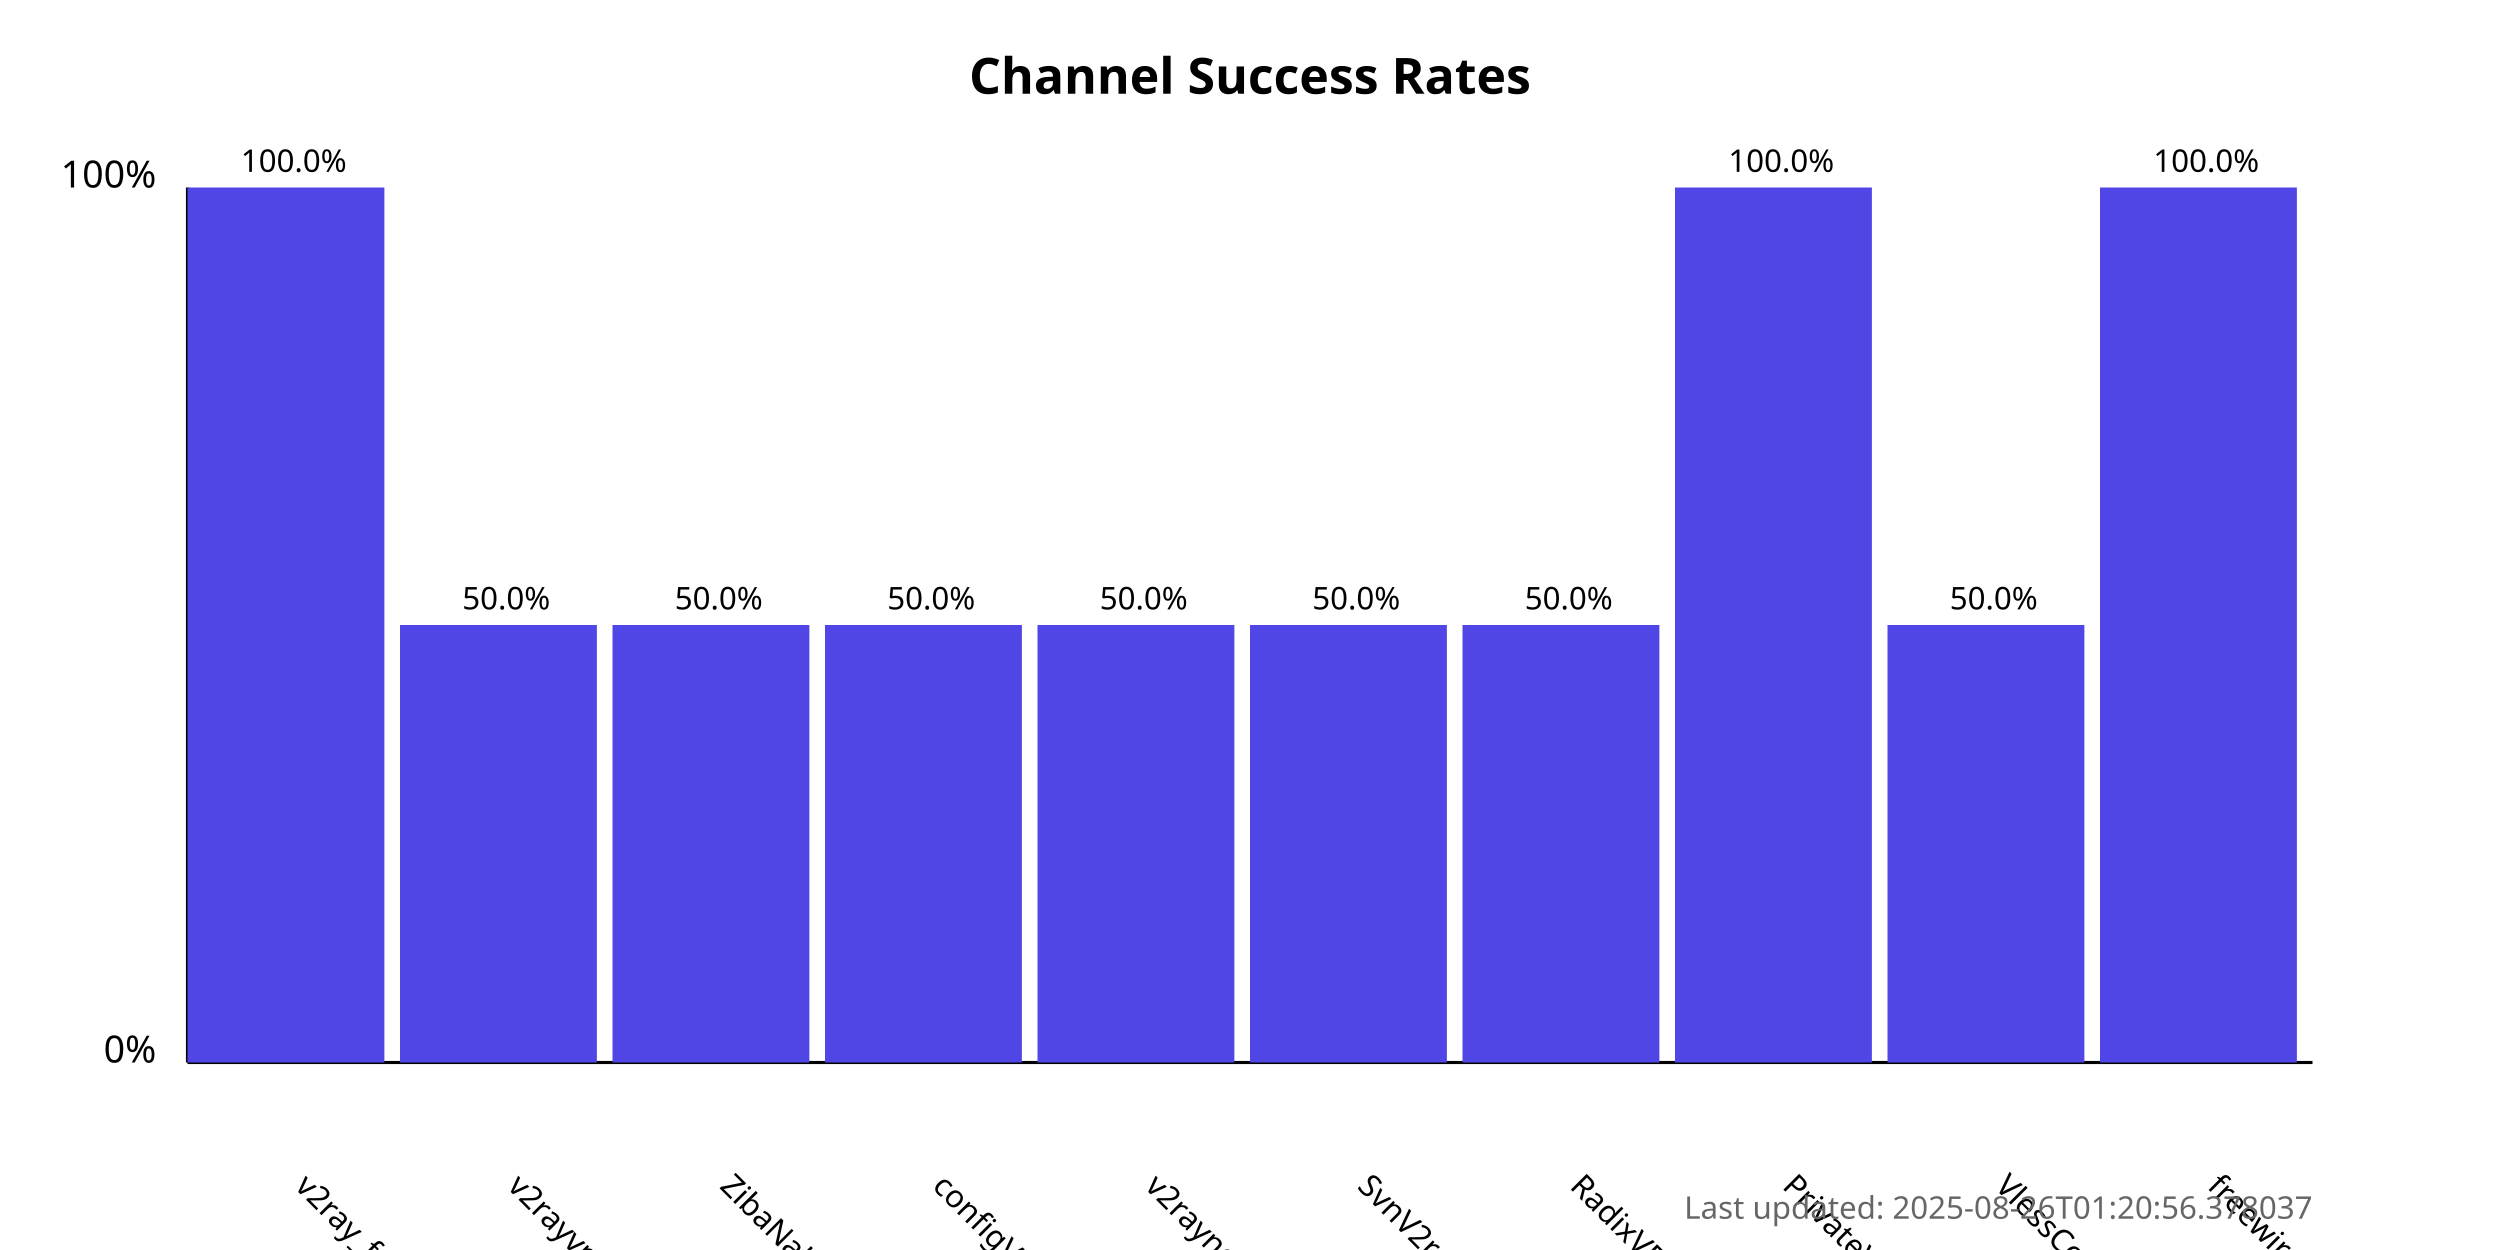
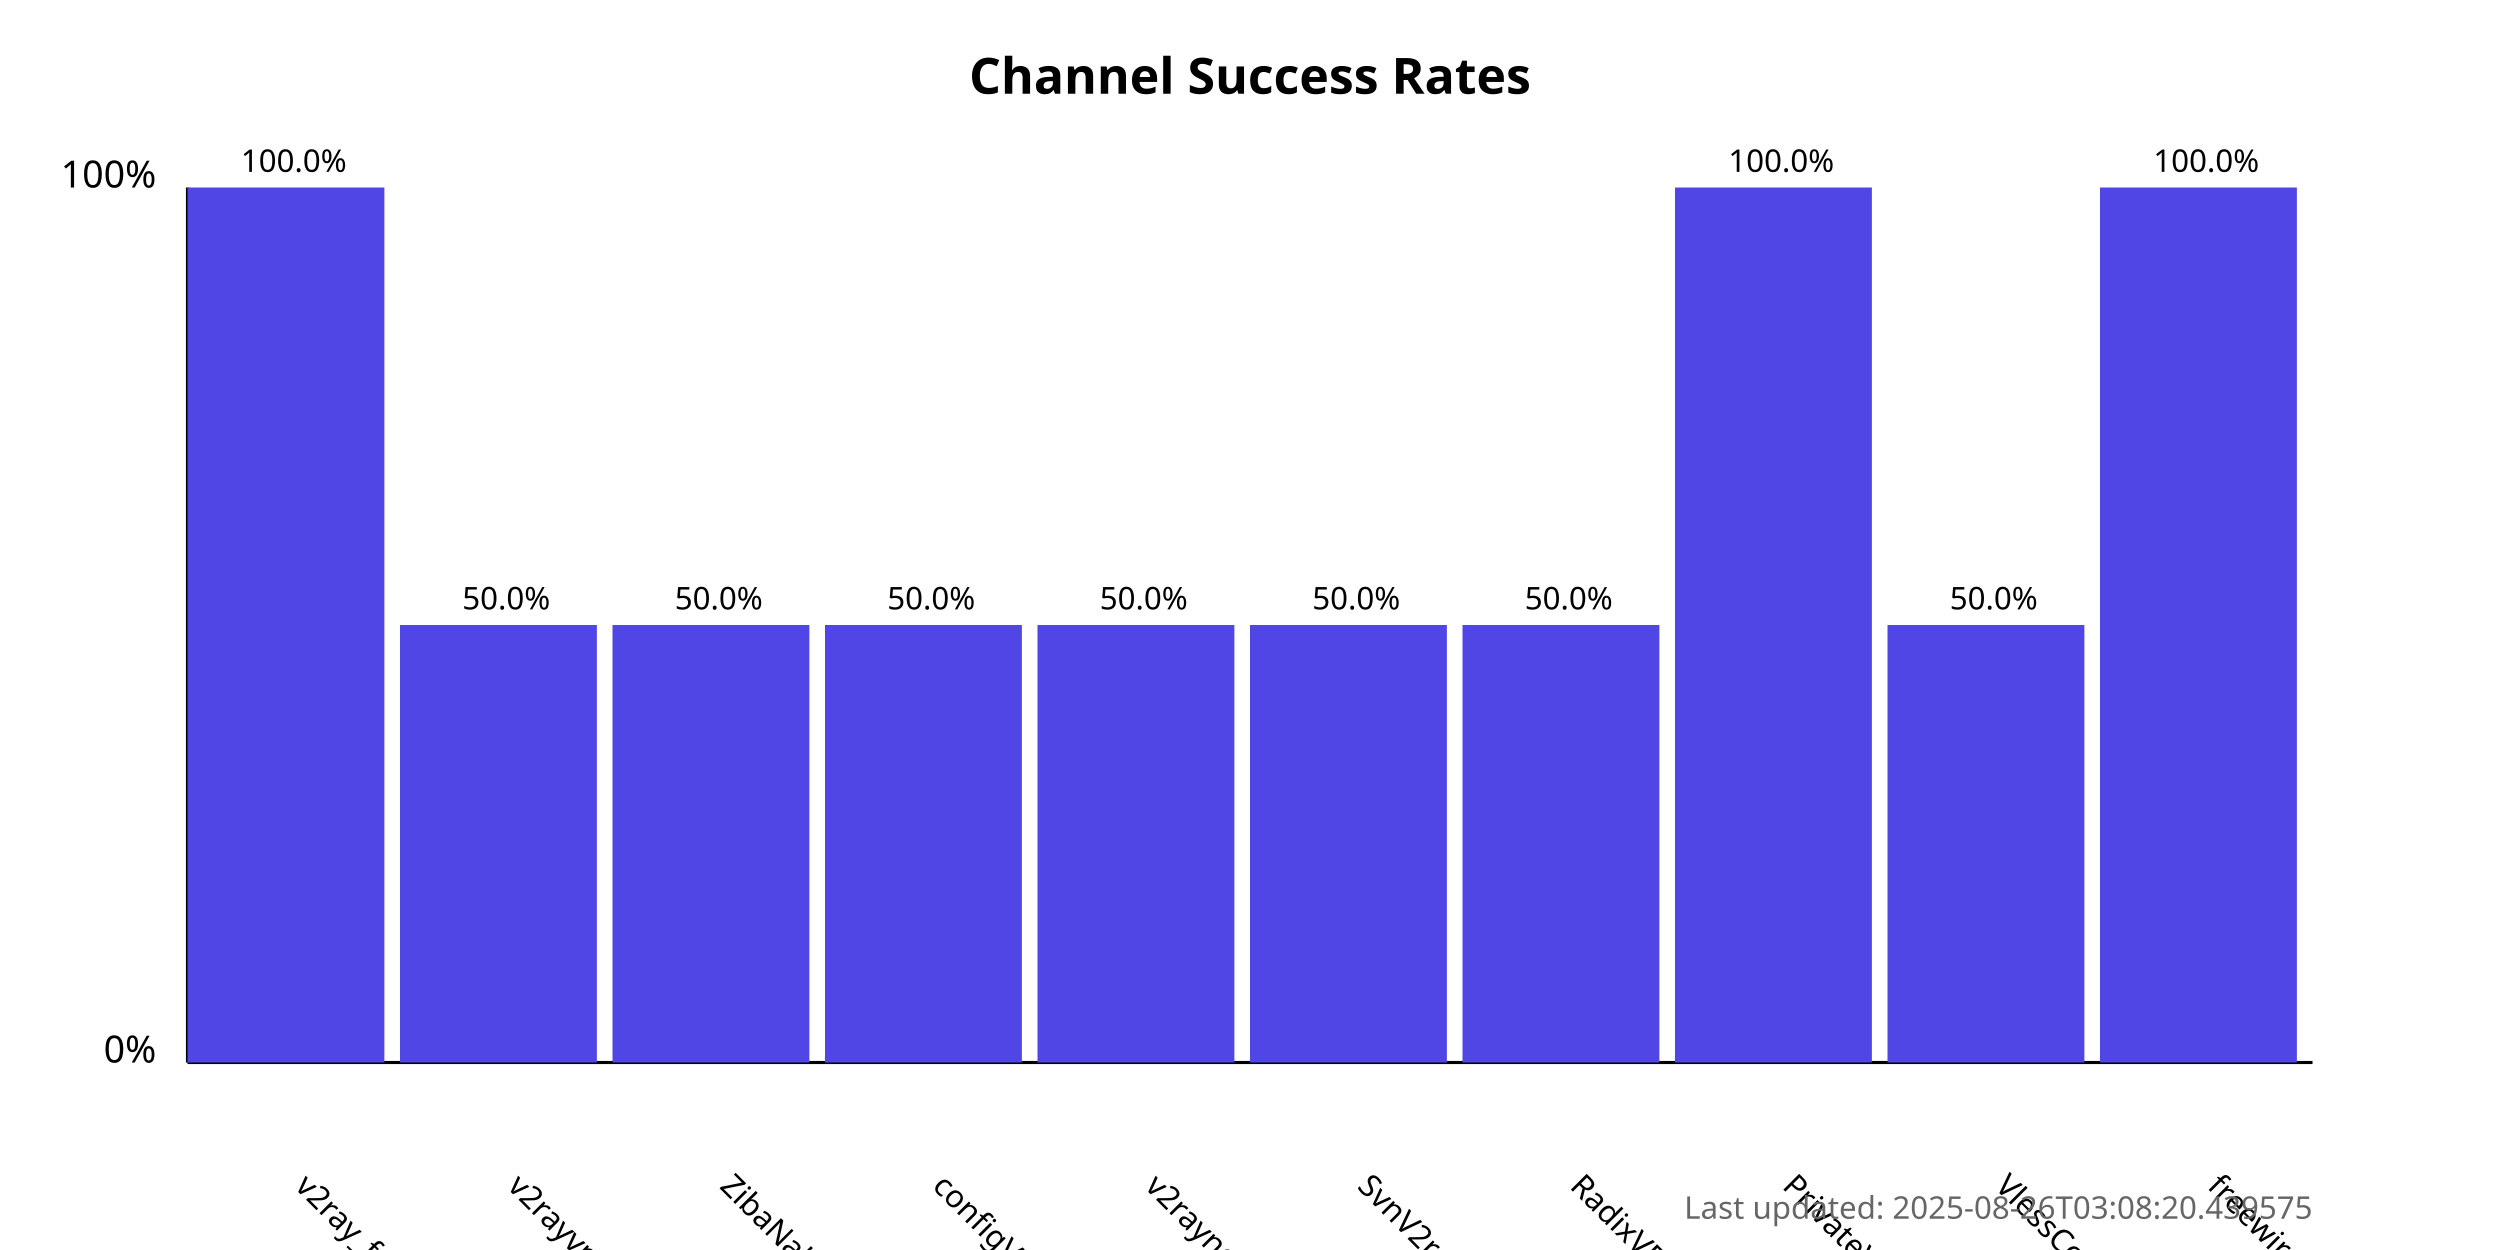
<svg xmlns="http://www.w3.org/2000/svg" width="800" height="400">
  <style>
            .chart-title { font: bold 16px sans-serif; }
            .axis-label { font: 12px sans-serif; }
            .tick-label { font: 10px sans-serif; }
            .bar { fill: #4f46e5; }
            .bar:hover { fill: #6366f1; }
            .timestamp { font: 10px sans-serif; fill: #666; }
        </style>
  <text x="400.0" y="30" text-anchor="middle" class="chart-title">
            Channel Success Rates
        </text>
  <line x1="60" y1="340" x2="60" y2="60" stroke="black" stroke-width="1" />
  <line x1="60" y1="340" x2="740" y2="340" stroke="black" stroke-width="1" />
  <text x="50" y="340" text-anchor="end" class="axis-label">0%</text>
  <text x="50" y="60" text-anchor="end" class="axis-label">100%</text>
  <g>
    <rect x="60" y="60.0" width="63.0" height="280.0" class="bar" />
    <text x="94.0" y="380" transform="rotate(45, 94.0, 380)" text-anchor="start" class="tick-label">
                v2ray_free_conf
            </text>
    <text x="94.0" y="55.0" text-anchor="middle" class="tick-label">
                100.0%
            </text>
  </g>
  <g>
    <rect x="128.0" y="200.0" width="63.0" height="140.0" class="bar" />
    <text x="162.0" y="380" transform="rotate(45, 162.0, 380)" text-anchor="start" class="tick-label">
                v2rayvpno
            </text>
    <text x="162.0" y="195.0" text-anchor="middle" class="tick-label">
                50.0%
            </text>
  </g>
  <g>
    <rect x="196.0" y="200.0" width="63.0" height="140.0" class="bar" />
    <text x="230.0" y="380" transform="rotate(45, 230.0, 380)" text-anchor="start" class="tick-label">
                ZibaNabz
            </text>
    <text x="230.0" y="195.0" text-anchor="middle" class="tick-label">
                50.0%
            </text>
  </g>
  <g>
    <rect x="264.0" y="200.0" width="63.0" height="140.0" class="bar" />
    <text x="298.0" y="380" transform="rotate(45, 298.0, 380)" text-anchor="start" class="tick-label">
                configV2rayForFree
            </text>
    <text x="298.0" y="195.0" text-anchor="middle" class="tick-label">
                50.0%
            </text>
  </g>
  <g>
    <rect x="332.0" y="200.0" width="63.0" height="140.0" class="bar" />
    <text x="366.0" y="380" transform="rotate(45, 366.0, 380)" text-anchor="start" class="tick-label">
                v2rayngvpn
            </text>
    <text x="366.0" y="195.0" text-anchor="middle" class="tick-label">
                50.0%
            </text>
  </g>
  <g>
    <rect x="400.0" y="200.0" width="63.0" height="140.0" class="bar" />
    <text x="434.0" y="380" transform="rotate(45, 434.0, 380)" text-anchor="start" class="tick-label">
                SvnV2ray
            </text>
    <text x="434.0" y="195.0" text-anchor="middle" class="tick-label">
                50.0%
            </text>
  </g>
  <g>
    <rect x="468.0" y="200.0" width="63.0" height="140.0" class="bar" />
    <text x="502.0" y="380" transform="rotate(45, 502.0, 380)" text-anchor="start" class="tick-label">
                RadixVPN
            </text>
    <text x="502.0" y="195.0" text-anchor="middle" class="tick-label">
                50.0%
            </text>
  </g>
  <g>
    <rect x="536.0" y="60.0" width="63.0" height="280.0" class="bar" />
    <text x="570.0" y="380" transform="rotate(45, 570.0, 380)" text-anchor="start" class="tick-label">
                PrivateVPNs
            </text>
    <text x="570.0" y="55.0" text-anchor="middle" class="tick-label">
                100.0%
            </text>
  </g>
  <g>
    <rect x="604.0" y="200.0" width="63.0" height="140.0" class="bar" />
    <text x="638.0" y="380" transform="rotate(45, 638.0, 380)" text-anchor="start" class="tick-label">
                VlessConfig
            </text>
    <text x="638.0" y="195.0" text-anchor="middle" class="tick-label">
                50.0%
            </text>
  </g>
  <g>
    <rect x="672.0" y="60.0" width="63.0" height="280.0" class="bar" />
    <text x="706.0" y="380" transform="rotate(45, 706.0, 380)" text-anchor="start" class="tick-label">
                freewireguard
            </text>
    <text x="706.0" y="55.0" text-anchor="middle" class="tick-label">
                100.0%
            </text>
  </g>
  <text x="740" y="390" text-anchor="end" class="timestamp">
-             Last updated: 2025-08-26T01:20:56.378037
+             Last updated: 2025-08-26T03:08:20.439575
        </text>
</svg>
